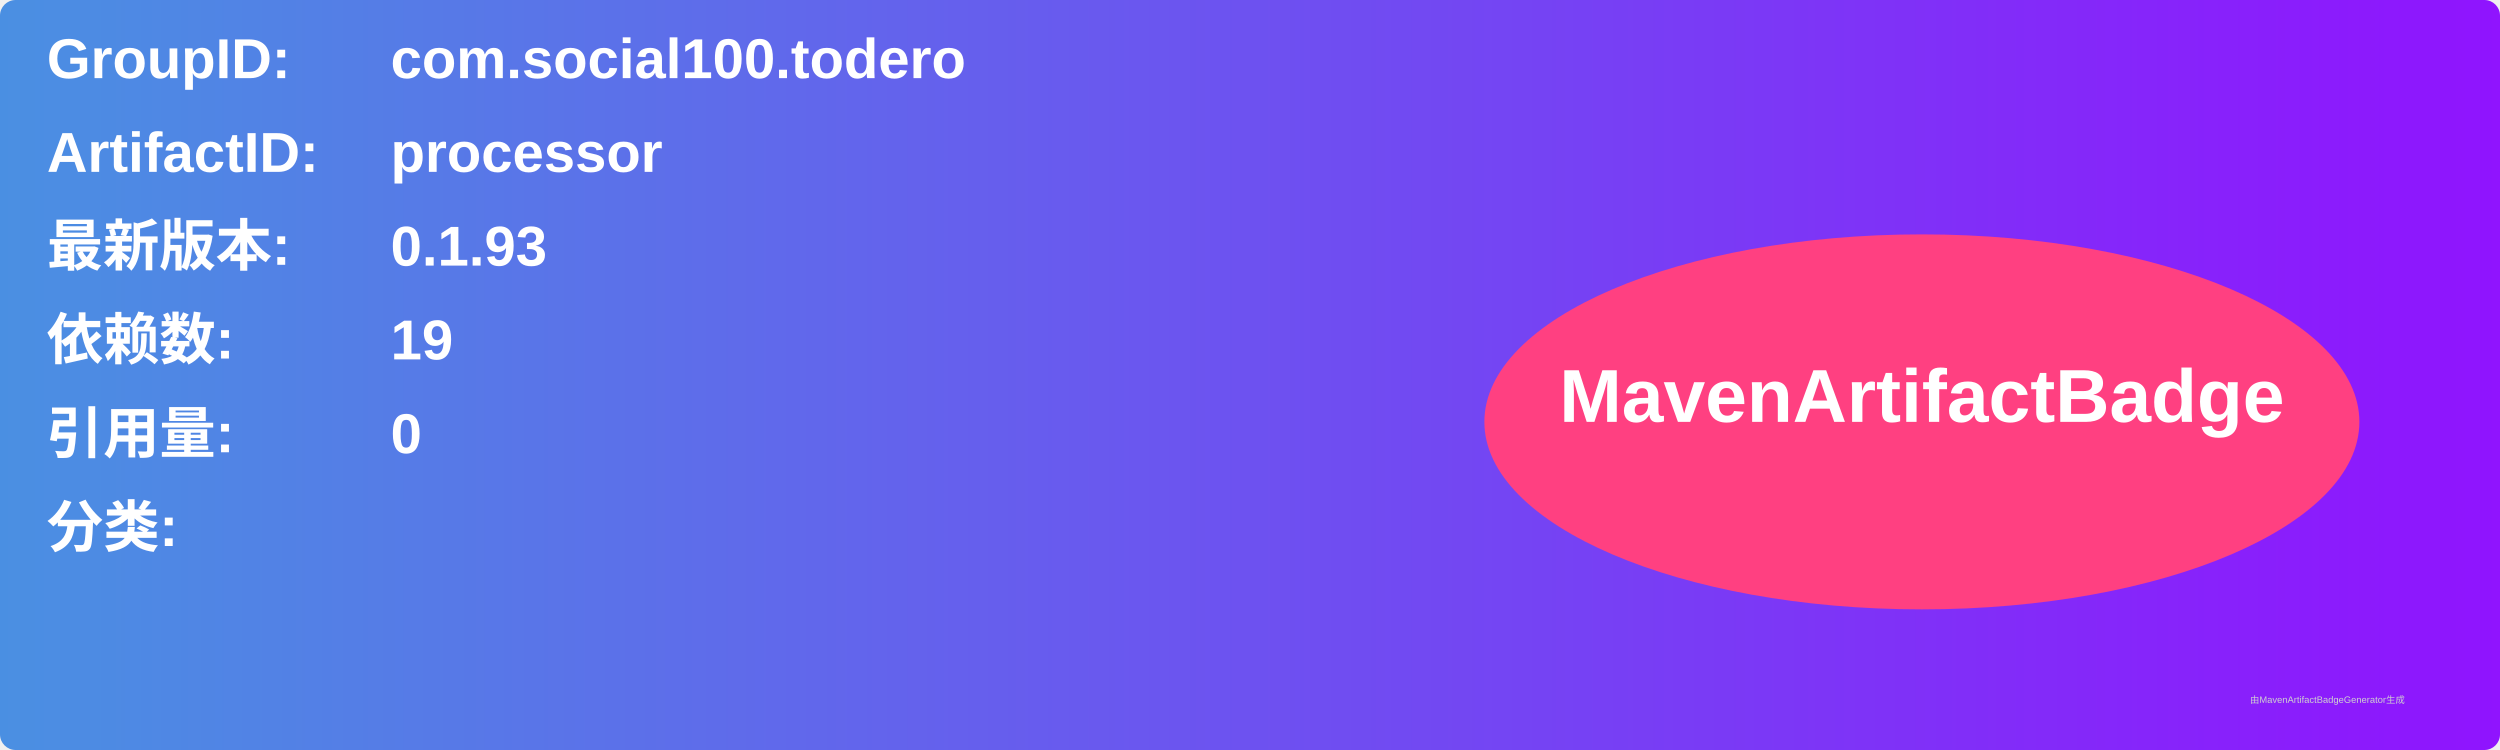
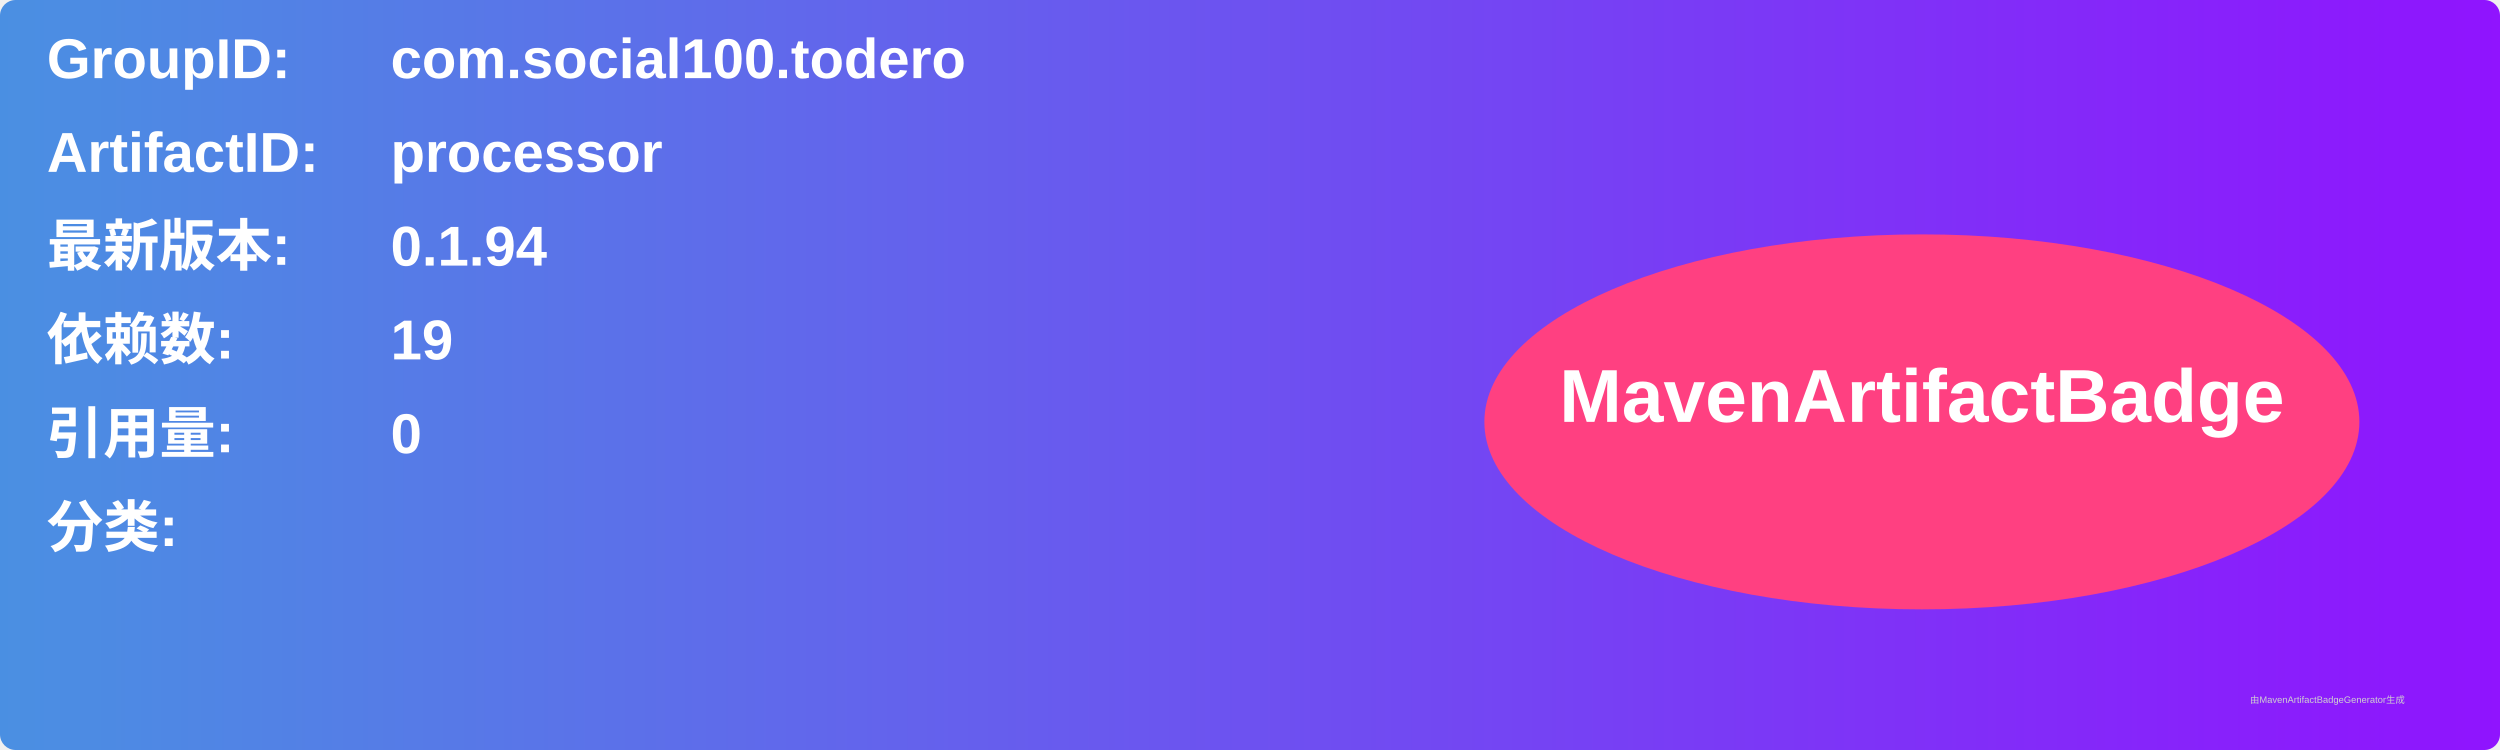
<svg xmlns="http://www.w3.org/2000/svg" width="800" height="240" viewBox="0 0 800 240">
  <linearGradient id="grad" x1="0%" y1="0%" x2="100%" y2="0%">
    <stop offset="0%" stop-color="#4a90e2" />
    <stop offset="100%" stop-color="#9013fe" />
  </linearGradient>
  <rect width="100%" height="100%" rx="5" ry="5" fill="url(#grad)" />
  <g transform="translate(15, 15)">
    <text x="0" y="10" font-family="Arial" font-size="18" fill="white" font-weight="bold" width="260">GroupID:</text>
    <text x="110" y="10" font-family="Arial" font-size="18" fill="white" font-weight="bold" width="460">com.social100.todero</text>
    <text x="0" y="40" font-family="Arial" font-size="18" fill="white" font-weight="bold" width="260">ArtifactID:</text>
    <text x="110" y="40" font-family="Arial" font-size="18" fill="white" font-weight="bold" width="460">processor</text>
    <text x="0" y="70" font-family="Arial" font-size="18" fill="white" font-weight="bold">最新版本:</text>
    <text x="110" y="70" font-family="Arial" font-size="18" fill="white" font-weight="bold">
-       <tspan font-weight="bold">0.1.93</tspan>
+       <tspan font-weight="bold">0.1.94</tspan>
    </text>
    <text x="0" y="100" font-family="Arial" font-size="18" fill="white" font-weight="bold">依赖数: </text>
    <text x="110" y="100" font-family="Arial" font-size="18" fill="white">
      <tspan font-weight="bold">19</tspan>
    </text>
    <text x="0" y="130" font-family="Arial" font-size="18" fill="white" font-weight="bold">引用量: </text>
    <text x="110" y="130" font-family="Arial" font-size="18" fill="white">
      <tspan font-weight="bold">0</tspan>
    </text>
    <text x="0" y="160" font-family="Arial" font-size="18" fill="white" font-weight="bold">分类:</text>
    <text x="10" y="190" font-family="Arial" font-size="10" fill="white">
      <tspan font-weight="bold" />
    </text>
    <ellipse cx="600" cy="120" rx="140" ry="60" fill="#ff4081" />
    <text x="600" y="120" text-anchor="middle" font-family="Arial" font-size="24" fill="white" font-weight="bold">MavenArtifactBadge</text>
  </g>
  <text x="720" y="225" font-family="Arial" font-size="3" fill="#d0d0d0">由MavenArtifactBadgeGenerator生成</text>
</svg>
